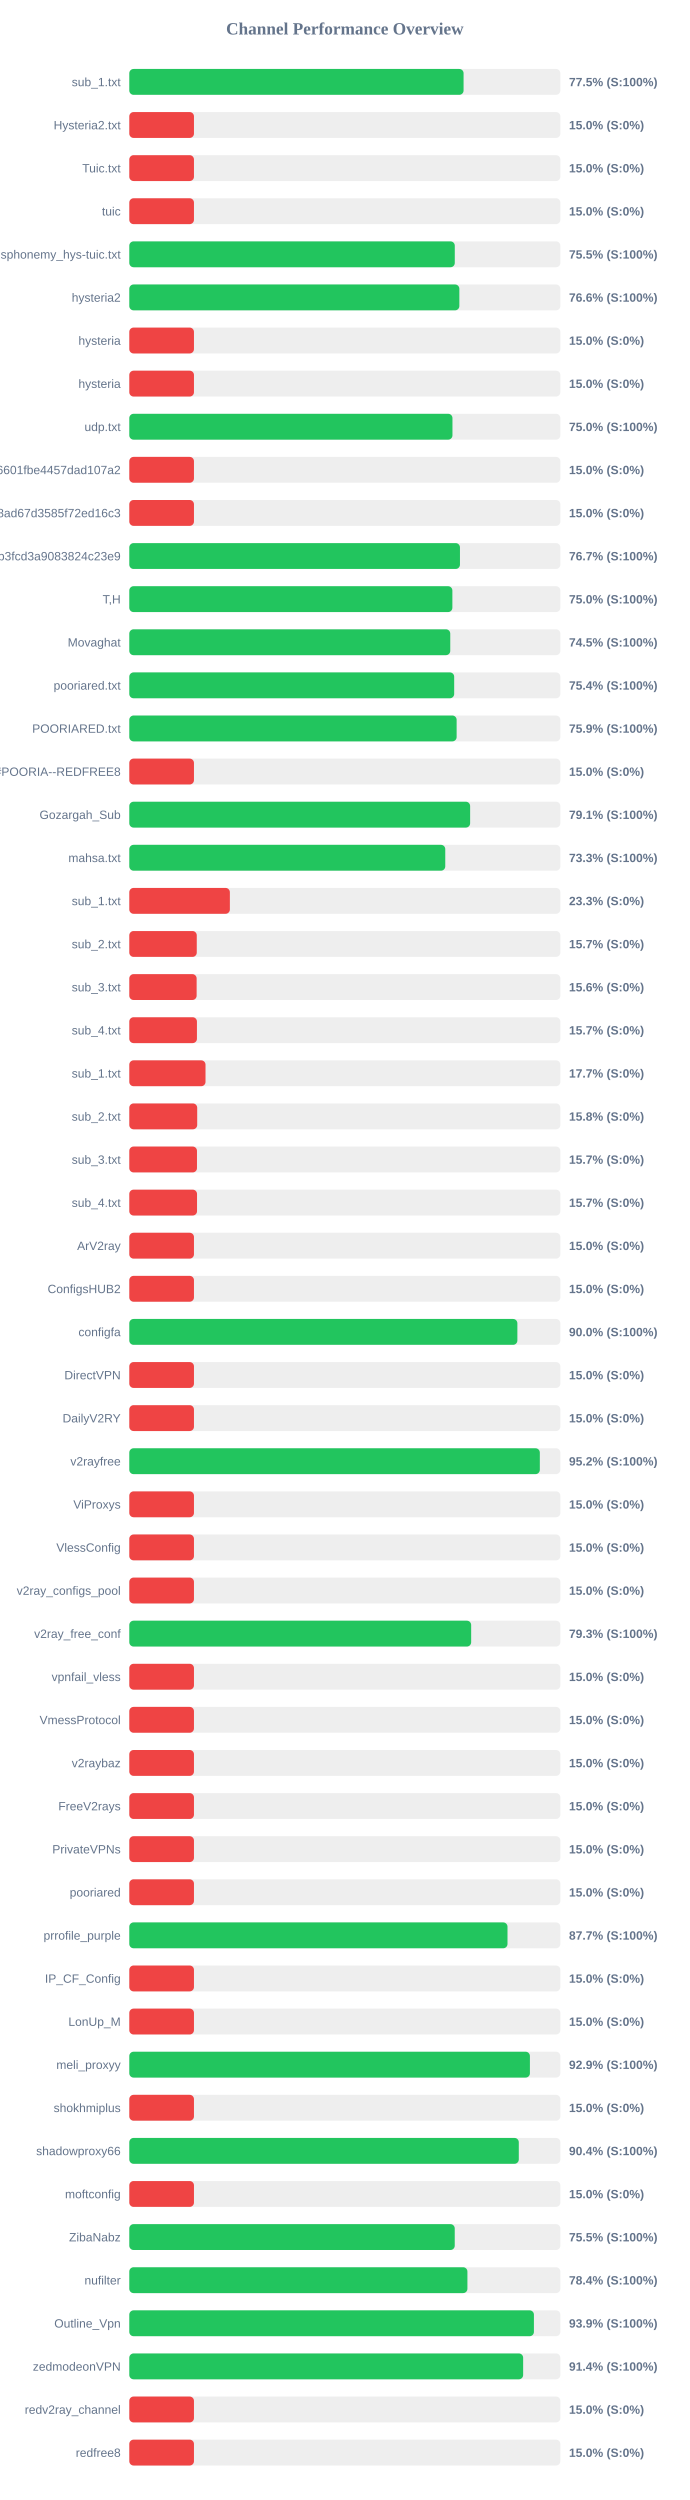
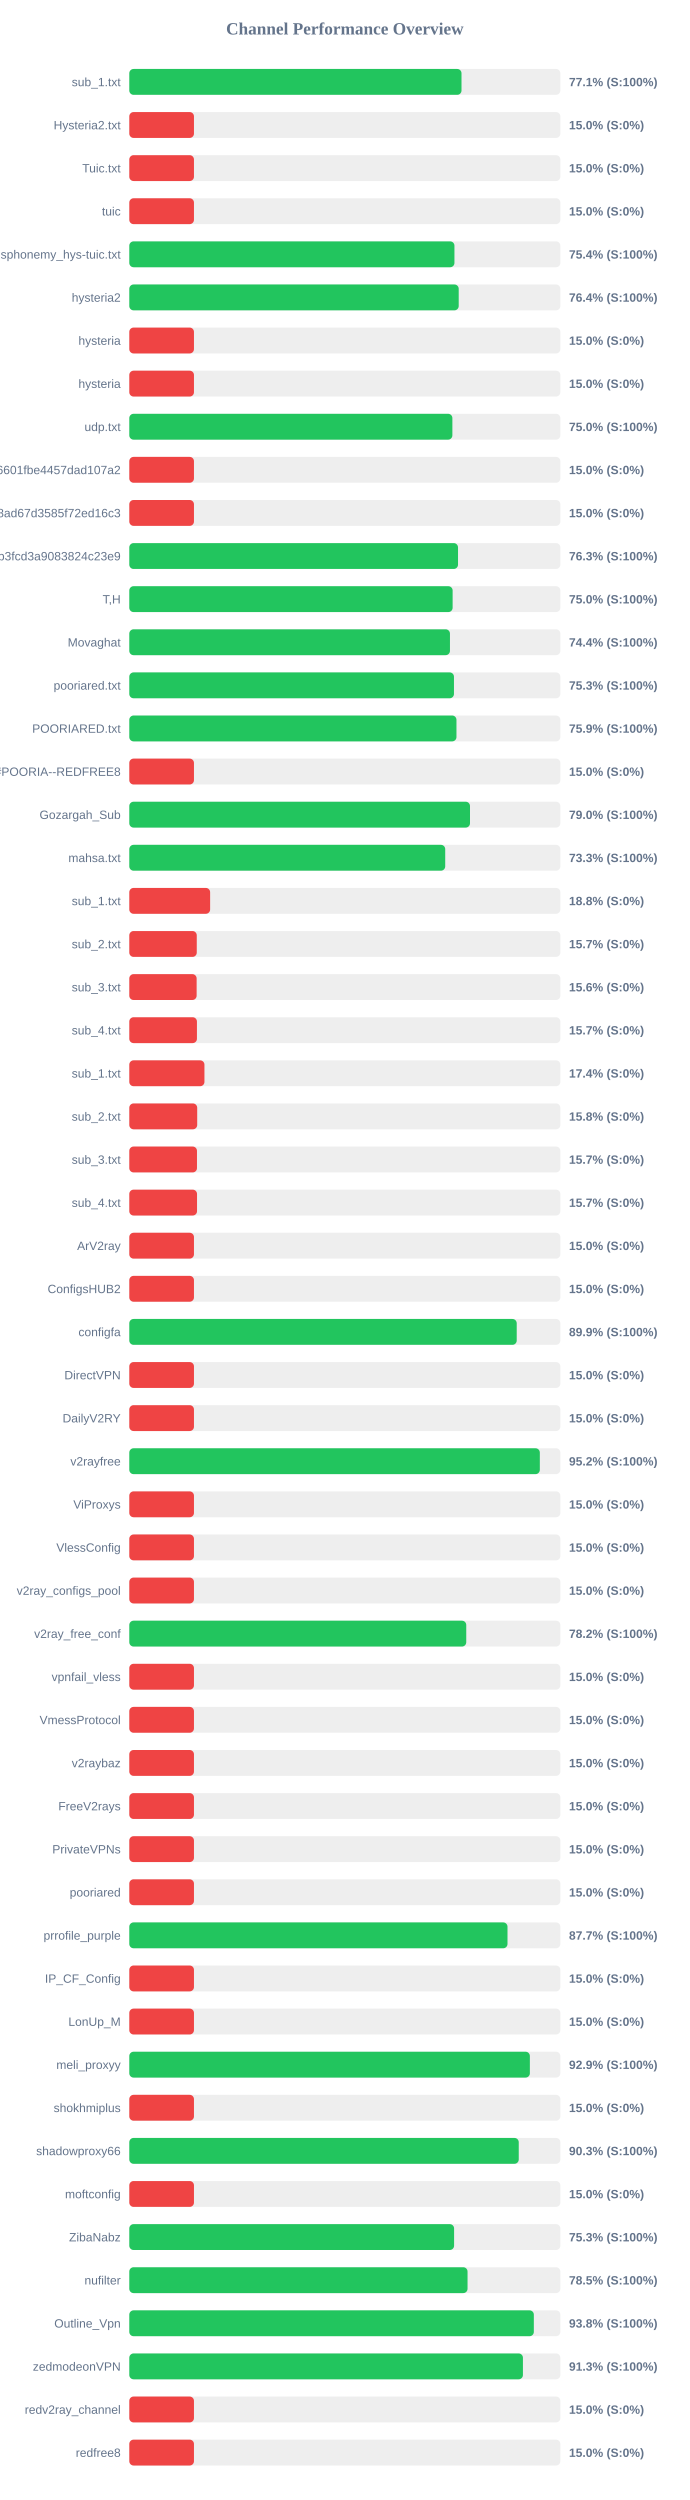
<svg xmlns="http://www.w3.org/2000/svg" width="800" height="2900" version="1.1">
  <style>
        .row { font: 14px Arial; fill: #64748b; }
        .score { font: bold 14px Arial; fill: #64748b; }
    </style>
  <text x="400" y="40" text-anchor="middle" font-size="20px" font-weight="bold" fill="#64748b">Channel Performance Overview</text>
  <rect x="150" y="80" width="500" height="30" fill="#eee" rx="5" />
-   <rect x="150" y="80" width="387.75" height="30" fill="#22c55e" rx="5" />
+   <rect x="150" y="80" width="385.35" height="30" fill="#22c55e" rx="5" />
  <text x="140" y="100" text-anchor="end" class="row">sub_1.txt</text>
-   <text x="660" y="100" text-anchor="start" class="score">77.5% (S:100%)</text>
+   <text x="660" y="100" text-anchor="start" class="score">77.1% (S:100%)</text>
  <rect x="150" y="130" width="500" height="30" fill="#eee" rx="5" />
  <rect x="150" y="130" width="75.0" height="30" fill="#ef4444" rx="5" />
  <text x="140" y="150" text-anchor="end" class="row">Hysteria2.txt</text>
  <text x="660" y="150" text-anchor="start" class="score">15.0% (S:0%)</text>
  <rect x="150" y="180" width="500" height="30" fill="#eee" rx="5" />
  <rect x="150" y="180" width="75.0" height="30" fill="#ef4444" rx="5" />
  <text x="140" y="200" text-anchor="end" class="row">Tuic.txt</text>
  <text x="660" y="200" text-anchor="start" class="score">15.0% (S:0%)</text>
  <rect x="150" y="230" width="500" height="30" fill="#eee" rx="5" />
  <rect x="150" y="230" width="75.0" height="30" fill="#ef4444" rx="5" />
  <text x="140" y="250" text-anchor="end" class="row">tuic</text>
  <text x="660" y="250" text-anchor="start" class="score">15.0% (S:0%)</text>
  <rect x="150" y="280" width="500" height="30" fill="#eee" rx="5" />
-   <rect x="150" y="280" width="377.55" height="30" fill="#22c55e" rx="5" />
+   <rect x="150" y="280" width="377.15" height="30" fill="#22c55e" rx="5" />
  <text x="140" y="300" text-anchor="end" class="row">ndsphonemy_hys-tuic.txt</text>
-   <text x="660" y="300" text-anchor="start" class="score">75.5% (S:100%)</text>
+   <text x="660" y="300" text-anchor="start" class="score">75.4% (S:100%)</text>
  <rect x="150" y="330" width="500" height="30" fill="#eee" rx="5" />
-   <rect x="150" y="330" width="382.85" height="30" fill="#22c55e" rx="5" />
+   <rect x="150" y="330" width="382.1" height="30" fill="#22c55e" rx="5" />
  <text x="140" y="350" text-anchor="end" class="row">hysteria2</text>
-   <text x="660" y="350" text-anchor="start" class="score">76.6% (S:100%)</text>
+   <text x="660" y="350" text-anchor="start" class="score">76.4% (S:100%)</text>
  <rect x="150" y="380" width="500" height="30" fill="#eee" rx="5" />
  <rect x="150" y="380" width="75.0" height="30" fill="#ef4444" rx="5" />
  <text x="140" y="400" text-anchor="end" class="row">hysteria</text>
  <text x="660" y="400" text-anchor="start" class="score">15.0% (S:0%)</text>
  <rect x="150" y="430" width="500" height="30" fill="#eee" rx="5" />
  <rect x="150" y="430" width="75.0" height="30" fill="#ef4444" rx="5" />
  <text x="140" y="450" text-anchor="end" class="row">hysteria</text>
  <text x="660" y="450" text-anchor="start" class="score">15.0% (S:0%)</text>
  <rect x="150" y="480" width="500" height="30" fill="#eee" rx="5" />
-   <rect x="150" y="480" width="374.85" height="30" fill="#22c55e" rx="5" />
+   <rect x="150" y="480" width="374.75" height="30" fill="#22c55e" rx="5" />
  <text x="140" y="500" text-anchor="end" class="row">udp.txt</text>
  <text x="660" y="500" text-anchor="start" class="score">75.0% (S:100%)</text>
  <rect x="150" y="530" width="500" height="30" fill="#eee" rx="5" />
  <rect x="150" y="530" width="75.0" height="30" fill="#ef4444" rx="5" />
  <text x="140" y="550" text-anchor="end" class="row">6ca22ad3b96aa6601fbe4457dad107a2</text>
  <text x="660" y="550" text-anchor="start" class="score">15.0% (S:0%)</text>
  <rect x="150" y="580" width="500" height="30" fill="#eee" rx="5" />
  <rect x="150" y="580" width="75.0" height="30" fill="#ef4444" rx="5" />
  <text x="140" y="600" text-anchor="end" class="row">d2ddf60933dd08ad67d3585f72ed16c3</text>
  <text x="660" y="600" text-anchor="start" class="score">15.0% (S:0%)</text>
  <rect x="150" y="630" width="500" height="30" fill="#eee" rx="5" />
-   <rect x="150" y="630" width="383.55" height="30" fill="#22c55e" rx="5" />
+   <rect x="150" y="630" width="381.3" height="30" fill="#22c55e" rx="5" />
  <text x="140" y="650" text-anchor="end" class="row">subscribe?token=8bc38a0c131e9b3fcd3a9083824c23e9</text>
-   <text x="660" y="650" text-anchor="start" class="score">76.7% (S:100%)</text>
+   <text x="660" y="650" text-anchor="start" class="score">76.3% (S:100%)</text>
  <rect x="150" y="680" width="500" height="30" fill="#eee" rx="5" />
-   <rect x="150" y="680" width="374.75" height="30" fill="#22c55e" rx="5" />
+   <rect x="150" y="680" width="375.05" height="30" fill="#22c55e" rx="5" />
  <text x="140" y="700" text-anchor="end" class="row">T,H</text>
  <text x="660" y="700" text-anchor="start" class="score">75.0% (S:100%)</text>
  <rect x="150" y="730" width="500" height="30" fill="#eee" rx="5" />
-   <rect x="150" y="730" width="372.3" height="30" fill="#22c55e" rx="5" />
+   <rect x="150" y="730" width="371.95" height="30" fill="#22c55e" rx="5" />
  <text x="140" y="750" text-anchor="end" class="row">Movaghat</text>
-   <text x="660" y="750" text-anchor="start" class="score">74.5% (S:100%)</text>
+   <text x="660" y="750" text-anchor="start" class="score">74.4% (S:100%)</text>
  <rect x="150" y="780" width="500" height="30" fill="#eee" rx="5" />
-   <rect x="150" y="780" width="376.85" height="30" fill="#22c55e" rx="5" />
+   <rect x="150" y="780" width="376.6" height="30" fill="#22c55e" rx="5" />
  <text x="140" y="800" text-anchor="end" class="row">pooriared.txt</text>
-   <text x="660" y="800" text-anchor="start" class="score">75.4% (S:100%)</text>
+   <text x="660" y="800" text-anchor="start" class="score">75.3% (S:100%)</text>
  <rect x="150" y="830" width="500" height="30" fill="#eee" rx="5" />
-   <rect x="150" y="830" width="379.7" height="30" fill="#22c55e" rx="5" />
+   <rect x="150" y="830" width="379.5" height="30" fill="#22c55e" rx="5" />
  <text x="140" y="850" text-anchor="end" class="row">POORIARED.txt</text>
  <text x="660" y="850" text-anchor="start" class="score">75.9% (S:100%)</text>
  <rect x="150" y="880" width="500" height="30" fill="#eee" rx="5" />
  <rect x="150" y="880" width="75.0" height="30" fill="#ef4444" rx="5" />
  <text x="140" y="900" text-anchor="end" class="row">POORIA--REDFREE8.txt#POORIA--REDFREE8</text>
  <text x="660" y="900" text-anchor="start" class="score">15.0% (S:0%)</text>
  <rect x="150" y="930" width="500" height="30" fill="#eee" rx="5" />
-   <rect x="150" y="930" width="395.35" height="30" fill="#22c55e" rx="5" />
+   <rect x="150" y="930" width="395.2" height="30" fill="#22c55e" rx="5" />
  <text x="140" y="950" text-anchor="end" class="row">Gozargah_Sub</text>
-   <text x="660" y="950" text-anchor="start" class="score">79.1% (S:100%)</text>
+   <text x="660" y="950" text-anchor="start" class="score">79.0% (S:100%)</text>
  <rect x="150" y="980" width="500" height="30" fill="#eee" rx="5" />
-   <rect x="150" y="980" width="366.5" height="30" fill="#22c55e" rx="5" />
+   <rect x="150" y="980" width="366.45" height="30" fill="#22c55e" rx="5" />
  <text x="140" y="1000" text-anchor="end" class="row">mahsa.txt</text>
  <text x="660" y="1000" text-anchor="start" class="score">73.3% (S:100%)</text>
  <rect x="150" y="1030" width="500" height="30" fill="#eee" rx="5" />
-   <rect x="150" y="1030" width="116.65" height="30" fill="#ef4444" rx="5" />
+   <rect x="150" y="1030" width="93.75" height="30" fill="#ef4444" rx="5" />
  <text x="140" y="1050" text-anchor="end" class="row">sub_1.txt</text>
-   <text x="660" y="1050" text-anchor="start" class="score">23.3% (S:0%)</text>
+   <text x="660" y="1050" text-anchor="start" class="score">18.8% (S:0%)</text>
  <rect x="150" y="1080" width="500" height="30" fill="#eee" rx="5" />
  <rect x="150" y="1080" width="78.25" height="30" fill="#ef4444" rx="5" />
  <text x="140" y="1100" text-anchor="end" class="row">sub_2.txt</text>
  <text x="660" y="1100" text-anchor="start" class="score">15.7% (S:0%)</text>
  <rect x="150" y="1130" width="500" height="30" fill="#eee" rx="5" />
  <rect x="150" y="1130" width="78.1" height="30" fill="#ef4444" rx="5" />
  <text x="140" y="1150" text-anchor="end" class="row">sub_3.txt</text>
  <text x="660" y="1150" text-anchor="start" class="score">15.6% (S:0%)</text>
  <rect x="150" y="1180" width="500" height="30" fill="#eee" rx="5" />
  <rect x="150" y="1180" width="78.45" height="30" fill="#ef4444" rx="5" />
  <text x="140" y="1200" text-anchor="end" class="row">sub_4.txt</text>
  <text x="660" y="1200" text-anchor="start" class="score">15.7% (S:0%)</text>
  <rect x="150" y="1230" width="500" height="30" fill="#eee" rx="5" />
-   <rect x="150" y="1230" width="88.4" height="30" fill="#ef4444" rx="5" />
+   <rect x="150" y="1230" width="87.15" height="30" fill="#ef4444" rx="5" />
  <text x="140" y="1250" text-anchor="end" class="row">sub_1.txt</text>
-   <text x="660" y="1250" text-anchor="start" class="score">17.7% (S:0%)</text>
+   <text x="660" y="1250" text-anchor="start" class="score">17.4% (S:0%)</text>
  <rect x="150" y="1280" width="500" height="30" fill="#eee" rx="5" />
  <rect x="150" y="1280" width="78.75" height="30" fill="#ef4444" rx="5" />
  <text x="140" y="1300" text-anchor="end" class="row">sub_2.txt</text>
  <text x="660" y="1300" text-anchor="start" class="score">15.8% (S:0%)</text>
  <rect x="150" y="1330" width="500" height="30" fill="#eee" rx="5" />
  <rect x="150" y="1330" width="78.5" height="30" fill="#ef4444" rx="5" />
  <text x="140" y="1350" text-anchor="end" class="row">sub_3.txt</text>
  <text x="660" y="1350" text-anchor="start" class="score">15.7% (S:0%)</text>
  <rect x="150" y="1380" width="500" height="30" fill="#eee" rx="5" />
  <rect x="150" y="1380" width="78.55" height="30" fill="#ef4444" rx="5" />
  <text x="140" y="1400" text-anchor="end" class="row">sub_4.txt</text>
  <text x="660" y="1400" text-anchor="start" class="score">15.7% (S:0%)</text>
  <rect x="150" y="1430" width="500" height="30" fill="#eee" rx="5" />
  <rect x="150" y="1430" width="75.0" height="30" fill="#ef4444" rx="5" />
  <text x="140" y="1450" text-anchor="end" class="row">ArV2ray</text>
  <text x="660" y="1450" text-anchor="start" class="score">15.0% (S:0%)</text>
  <rect x="150" y="1480" width="500" height="30" fill="#eee" rx="5" />
  <rect x="150" y="1480" width="75.0" height="30" fill="#ef4444" rx="5" />
  <text x="140" y="1500" text-anchor="end" class="row">ConfigsHUB2</text>
  <text x="660" y="1500" text-anchor="start" class="score">15.0% (S:0%)</text>
  <rect x="150" y="1530" width="500" height="30" fill="#eee" rx="5" />
-   <rect x="150" y="1530" width="450.15" height="30" fill="#22c55e" rx="5" />
+   <rect x="150" y="1530" width="449.4" height="30" fill="#22c55e" rx="5" />
  <text x="140" y="1550" text-anchor="end" class="row">configfa</text>
-   <text x="660" y="1550" text-anchor="start" class="score">90.0% (S:100%)</text>
+   <text x="660" y="1550" text-anchor="start" class="score">89.9% (S:100%)</text>
  <rect x="150" y="1580" width="500" height="30" fill="#eee" rx="5" />
  <rect x="150" y="1580" width="75.0" height="30" fill="#ef4444" rx="5" />
  <text x="140" y="1600" text-anchor="end" class="row">DirectVPN</text>
  <text x="660" y="1600" text-anchor="start" class="score">15.0% (S:0%)</text>
  <rect x="150" y="1630" width="500" height="30" fill="#eee" rx="5" />
  <rect x="150" y="1630" width="75.0" height="30" fill="#ef4444" rx="5" />
  <text x="140" y="1650" text-anchor="end" class="row">DailyV2RY</text>
  <text x="660" y="1650" text-anchor="start" class="score">15.0% (S:0%)</text>
  <rect x="150" y="1680" width="500" height="30" fill="#eee" rx="5" />
  <rect x="150" y="1680" width="476.2" height="30" fill="#22c55e" rx="5" />
  <text x="140" y="1700" text-anchor="end" class="row">v2rayfree</text>
  <text x="660" y="1700" text-anchor="start" class="score">95.2% (S:100%)</text>
  <rect x="150" y="1730" width="500" height="30" fill="#eee" rx="5" />
  <rect x="150" y="1730" width="75.0" height="30" fill="#ef4444" rx="5" />
  <text x="140" y="1750" text-anchor="end" class="row">ViProxys</text>
  <text x="660" y="1750" text-anchor="start" class="score">15.0% (S:0%)</text>
  <rect x="150" y="1780" width="500" height="30" fill="#eee" rx="5" />
  <rect x="150" y="1780" width="75.0" height="30" fill="#ef4444" rx="5" />
  <text x="140" y="1800" text-anchor="end" class="row">VlessConfig</text>
  <text x="660" y="1800" text-anchor="start" class="score">15.0% (S:0%)</text>
  <rect x="150" y="1830" width="500" height="30" fill="#eee" rx="5" />
  <rect x="150" y="1830" width="75.0" height="30" fill="#ef4444" rx="5" />
  <text x="140" y="1850" text-anchor="end" class="row">v2ray_configs_pool</text>
  <text x="660" y="1850" text-anchor="start" class="score">15.0% (S:0%)</text>
  <rect x="150" y="1880" width="500" height="30" fill="#eee" rx="5" />
-   <rect x="150" y="1880" width="396.55" height="30" fill="#22c55e" rx="5" />
+   <rect x="150" y="1880" width="390.85" height="30" fill="#22c55e" rx="5" />
  <text x="140" y="1900" text-anchor="end" class="row">v2ray_free_conf</text>
-   <text x="660" y="1900" text-anchor="start" class="score">79.3% (S:100%)</text>
+   <text x="660" y="1900" text-anchor="start" class="score">78.2% (S:100%)</text>
  <rect x="150" y="1930" width="500" height="30" fill="#eee" rx="5" />
  <rect x="150" y="1930" width="75.0" height="30" fill="#ef4444" rx="5" />
  <text x="140" y="1950" text-anchor="end" class="row">vpnfail_vless</text>
  <text x="660" y="1950" text-anchor="start" class="score">15.0% (S:0%)</text>
  <rect x="150" y="1980" width="500" height="30" fill="#eee" rx="5" />
  <rect x="150" y="1980" width="75.0" height="30" fill="#ef4444" rx="5" />
  <text x="140" y="2000" text-anchor="end" class="row">VmessProtocol</text>
  <text x="660" y="2000" text-anchor="start" class="score">15.0% (S:0%)</text>
  <rect x="150" y="2030" width="500" height="30" fill="#eee" rx="5" />
  <rect x="150" y="2030" width="75.0" height="30" fill="#ef4444" rx="5" />
  <text x="140" y="2050" text-anchor="end" class="row">v2raybaz</text>
  <text x="660" y="2050" text-anchor="start" class="score">15.0% (S:0%)</text>
  <rect x="150" y="2080" width="500" height="30" fill="#eee" rx="5" />
  <rect x="150" y="2080" width="75.0" height="30" fill="#ef4444" rx="5" />
  <text x="140" y="2100" text-anchor="end" class="row">FreeV2rays</text>
  <text x="660" y="2100" text-anchor="start" class="score">15.0% (S:0%)</text>
  <rect x="150" y="2130" width="500" height="30" fill="#eee" rx="5" />
  <rect x="150" y="2130" width="75.0" height="30" fill="#ef4444" rx="5" />
  <text x="140" y="2150" text-anchor="end" class="row">PrivateVPNs</text>
  <text x="660" y="2150" text-anchor="start" class="score">15.0% (S:0%)</text>
  <rect x="150" y="2180" width="500" height="30" fill="#eee" rx="5" />
  <rect x="150" y="2180" width="75.0" height="30" fill="#ef4444" rx="5" />
  <text x="140" y="2200" text-anchor="end" class="row">pooriared</text>
  <text x="660" y="2200" text-anchor="start" class="score">15.0% (S:0%)</text>
  <rect x="150" y="2230" width="500" height="30" fill="#eee" rx="5" />
  <rect x="150" y="2230" width="438.7" height="30" fill="#22c55e" rx="5" />
  <text x="140" y="2250" text-anchor="end" class="row">prrofile_purple</text>
  <text x="660" y="2250" text-anchor="start" class="score">87.7% (S:100%)</text>
  <rect x="150" y="2280" width="500" height="30" fill="#eee" rx="5" />
  <rect x="150" y="2280" width="75.0" height="30" fill="#ef4444" rx="5" />
  <text x="140" y="2300" text-anchor="end" class="row">IP_CF_Config</text>
  <text x="660" y="2300" text-anchor="start" class="score">15.0% (S:0%)</text>
  <rect x="150" y="2330" width="500" height="30" fill="#eee" rx="5" />
  <rect x="150" y="2330" width="75.0" height="30" fill="#ef4444" rx="5" />
  <text x="140" y="2350" text-anchor="end" class="row">LonUp_M</text>
  <text x="660" y="2350" text-anchor="start" class="score">15.0% (S:0%)</text>
  <rect x="150" y="2380" width="500" height="30" fill="#eee" rx="5" />
-   <rect x="150" y="2380" width="464.7" height="30" fill="#22c55e" rx="5" />
+   <rect x="150" y="2380" width="464.65" height="30" fill="#22c55e" rx="5" />
  <text x="140" y="2400" text-anchor="end" class="row">meli_proxyy</text>
  <text x="660" y="2400" text-anchor="start" class="score">92.9% (S:100%)</text>
  <rect x="150" y="2430" width="500" height="30" fill="#eee" rx="5" />
  <rect x="150" y="2430" width="75.0" height="30" fill="#ef4444" rx="5" />
  <text x="140" y="2450" text-anchor="end" class="row">shokhmiplus</text>
  <text x="660" y="2450" text-anchor="start" class="score">15.0% (S:0%)</text>
  <rect x="150" y="2480" width="500" height="30" fill="#eee" rx="5" />
-   <rect x="150" y="2480" width="451.8" height="30" fill="#22c55e" rx="5" />
+   <rect x="150" y="2480" width="451.75" height="30" fill="#22c55e" rx="5" />
  <text x="140" y="2500" text-anchor="end" class="row">shadowproxy66</text>
-   <text x="660" y="2500" text-anchor="start" class="score">90.4% (S:100%)</text>
+   <text x="660" y="2500" text-anchor="start" class="score">90.3% (S:100%)</text>
  <rect x="150" y="2530" width="500" height="30" fill="#eee" rx="5" />
  <rect x="150" y="2530" width="75.0" height="30" fill="#ef4444" rx="5" />
  <text x="140" y="2550" text-anchor="end" class="row">moftconfig</text>
  <text x="660" y="2550" text-anchor="start" class="score">15.0% (S:0%)</text>
  <rect x="150" y="2580" width="500" height="30" fill="#eee" rx="5" />
-   <rect x="150" y="2580" width="377.5" height="30" fill="#22c55e" rx="5" />
+   <rect x="150" y="2580" width="376.75" height="30" fill="#22c55e" rx="5" />
  <text x="140" y="2600" text-anchor="end" class="row">ZibaNabz</text>
-   <text x="660" y="2600" text-anchor="start" class="score">75.5% (S:100%)</text>
+   <text x="660" y="2600" text-anchor="start" class="score">75.3% (S:100%)</text>
  <rect x="150" y="2630" width="500" height="30" fill="#eee" rx="5" />
-   <rect x="150" y="2630" width="392.2" height="30" fill="#22c55e" rx="5" />
+   <rect x="150" y="2630" width="392.35" height="30" fill="#22c55e" rx="5" />
  <text x="140" y="2650" text-anchor="end" class="row">nufilter</text>
-   <text x="660" y="2650" text-anchor="start" class="score">78.4% (S:100%)</text>
+   <text x="660" y="2650" text-anchor="start" class="score">78.5% (S:100%)</text>
  <rect x="150" y="2680" width="500" height="30" fill="#eee" rx="5" />
-   <rect x="150" y="2680" width="469.35" height="30" fill="#22c55e" rx="5" />
+   <rect x="150" y="2680" width="469.25" height="30" fill="#22c55e" rx="5" />
  <text x="140" y="2700" text-anchor="end" class="row">Outline_Vpn</text>
-   <text x="660" y="2700" text-anchor="start" class="score">93.9% (S:100%)</text>
+   <text x="660" y="2700" text-anchor="start" class="score">93.8% (S:100%)</text>
  <rect x="150" y="2730" width="500" height="30" fill="#eee" rx="5" />
-   <rect x="150" y="2730" width="456.85" height="30" fill="#22c55e" rx="5" />
+   <rect x="150" y="2730" width="456.6" height="30" fill="#22c55e" rx="5" />
  <text x="140" y="2750" text-anchor="end" class="row">zedmodeonVPN</text>
-   <text x="660" y="2750" text-anchor="start" class="score">91.4% (S:100%)</text>
+   <text x="660" y="2750" text-anchor="start" class="score">91.3% (S:100%)</text>
  <rect x="150" y="2780" width="500" height="30" fill="#eee" rx="5" />
  <rect x="150" y="2780" width="75.0" height="30" fill="#ef4444" rx="5" />
  <text x="140" y="2800" text-anchor="end" class="row">redv2ray_channel</text>
  <text x="660" y="2800" text-anchor="start" class="score">15.0% (S:0%)</text>
  <rect x="150" y="2830" width="500" height="30" fill="#eee" rx="5" />
  <rect x="150" y="2830" width="75.0" height="30" fill="#ef4444" rx="5" />
  <text x="140" y="2850" text-anchor="end" class="row">redfree8</text>
  <text x="660" y="2850" text-anchor="start" class="score">15.0% (S:0%)</text>
</svg>
